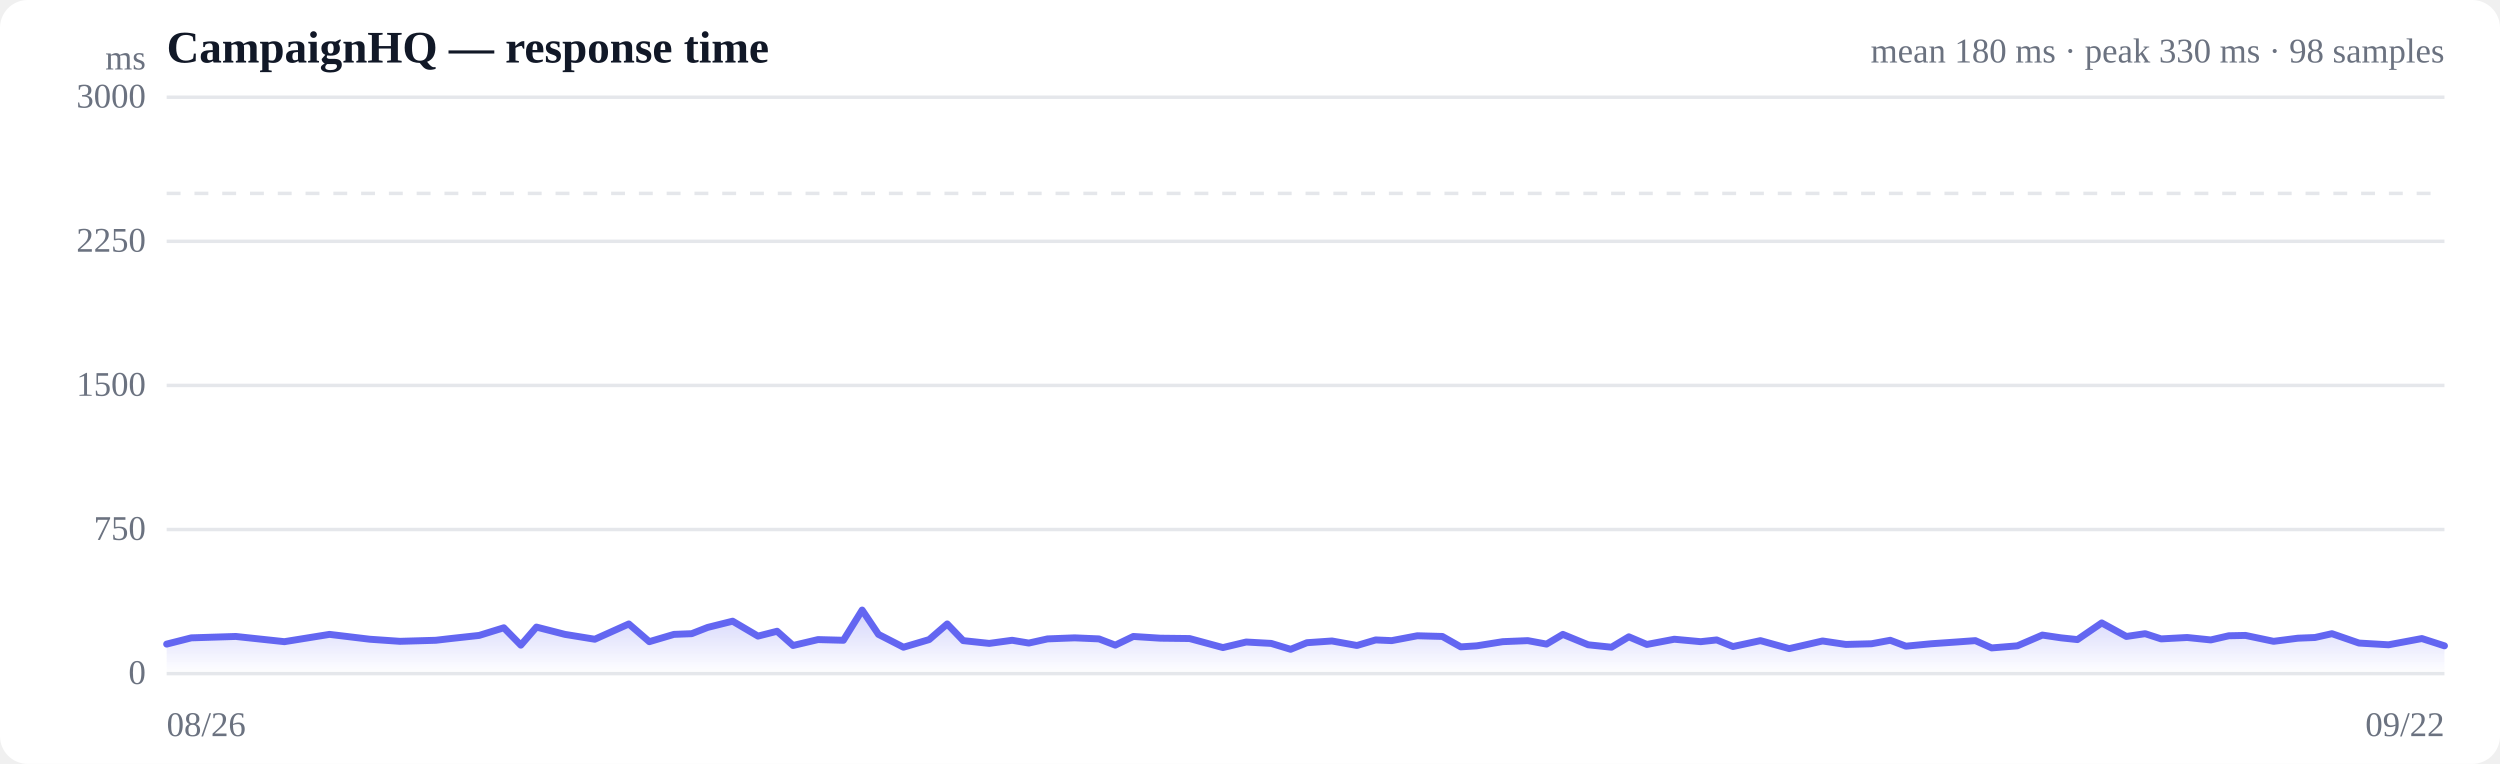
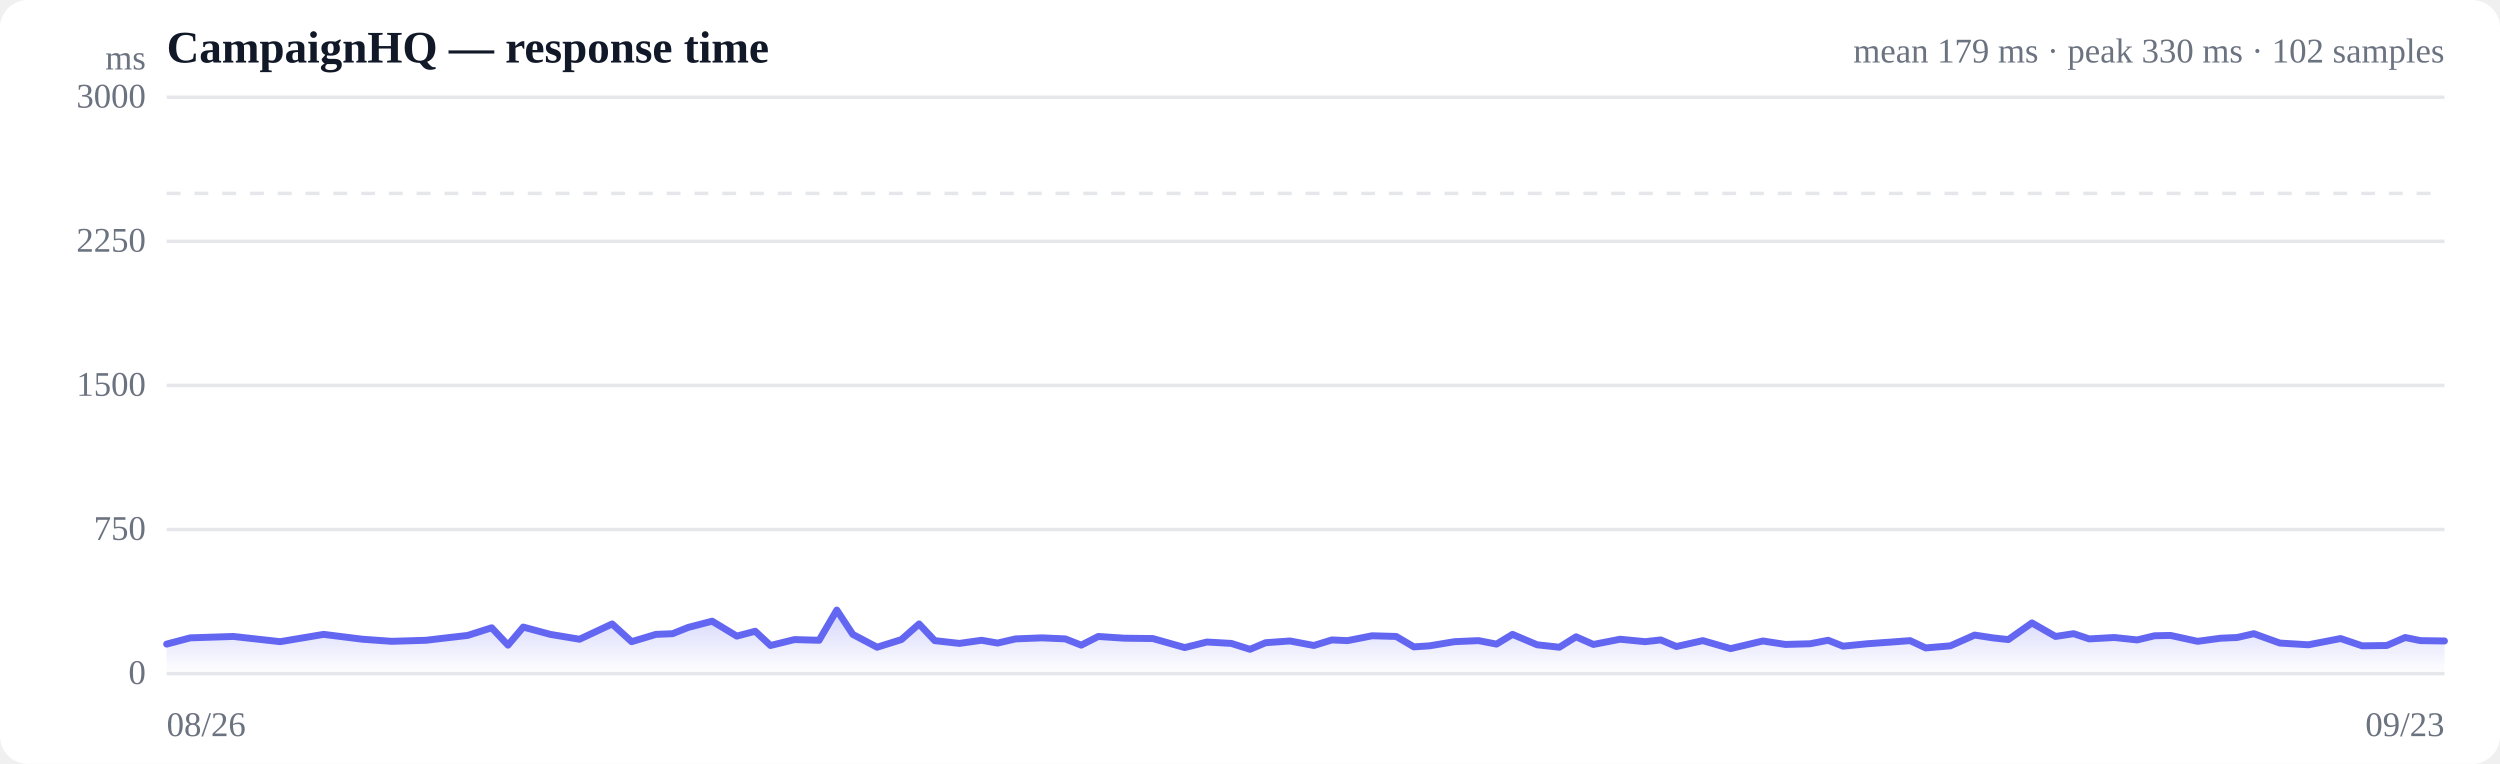
<svg xmlns="http://www.w3.org/2000/svg" viewBox="0 0 720 220" width="720" height="220" role="img" aria-label="Response time over time">
  <style>
  :root { color-scheme: light dark; }
  .bg { fill: #ffffff; }
  .grid { stroke: #e5e7eb; stroke-width: 1; }
  .axis { fill: #6b7280; font-size: 10px; }
  .title { fill: #111827; font-size: 13px; font-weight: 600; }
  .sub { fill: #6b7280; font-size: 10px; }
  .line { stroke: #6366f1; stroke-width: 2; fill: none; stroke-linejoin: round; stroke-linecap: round; }
  .area { fill: url(#fade); }
  .dot-degraded { fill: #f59e0b; }
  .dot-down { fill: #ef4444; }
  .empty { fill: #9ca3af; font-size: 12px; }
  @media (prefers-color-scheme: dark) {
    .bg { fill: #0b0f19; }
    .grid { stroke: #1f2937; }
    .axis, .sub { fill: #9ca3af; }
    .title { fill: #f3f4f6; }
    .line { stroke: #818cf8; }
  }
</style>
  <defs>
    <linearGradient id="fade" x1="0" y1="0" x2="0" y2="1">
      <stop offset="0%" stop-color="#6366f1" stop-opacity="0.28" />
      <stop offset="100%" stop-color="#6366f1" stop-opacity="0" />
    </linearGradient>
  </defs>
  <rect class="bg" width="720" height="220" rx="8" />
  <text class="title" x="48" y="18">CampaignHQ — response time</text>
-   <text class="sub" x="704" y="18" text-anchor="end">mean 180 ms · peak 330 ms · 98 samples</text>
+   <text class="sub" x="704" y="18" text-anchor="end">mean 179 ms · peak 330 ms · 102 samples</text>
  <line class="grid" x1="48" y1="194.0" x2="704" y2="194.0" />
  <text class="axis" x="42" y="197" text-anchor="end">0</text>
  <line class="grid" x1="48" y1="152.5" x2="704" y2="152.5" />
  <text class="axis" x="42" y="155.5" text-anchor="end">750</text>
  <line class="grid" x1="48" y1="111.0" x2="704" y2="111.0" />
  <text class="axis" x="42" y="114" text-anchor="end">1500</text>
  <line class="grid" x1="48" y1="69.5" x2="704" y2="69.5" />
  <text class="axis" x="42" y="72.5" text-anchor="end">2250</text>
  <line class="grid" x1="48" y1="28.0" x2="704" y2="28.0" />
  <text class="axis" x="42" y="31" text-anchor="end">3000</text>
  <line class="grid" stroke-dasharray="4 4" x1="48" y1="55.7" x2="704" y2="55.7" />
-   <path class="area" d="M48.0,185.5 L48.0,185.5 L55.1,183.7 L67.9,183.3 L81.9,184.8 L94.9,182.7 L106.5,184.1 L115.2,184.7 L125.5,184.4 L129.8,183.9 L138.0,183.0 L145.1,180.8 L150.0,185.8 L154.5,180.6 L162.7,182.7 L171.3,184.1 L181.1,179.7 L187.0,184.8 L194.1,182.7 L199.2,182.5 L203.8,180.7 L211.0,178.9 L218.3,183.2 L223.8,181.8 L228.4,185.9 L235.6,184.2 L242.9,184.4 L248.3,175.7 L253.0,182.7 L260.2,186.4 L267.6,184.2 L272.8,179.7 L277.4,184.5 L284.9,185.3 L291.5,184.4 L296.3,185.2 L301.7,184.0 L309.5,183.7 L316.5,184.0 L321.2,185.8 L326.4,183.3 L334.2,183.8 L342.6,183.9 L352.2,186.5 L358.9,184.9 L366.1,185.3 L371.7,187.0 L376.4,185.1 L383.6,184.6 L390.8,185.9 L396.2,184.3 L400.8,184.5 L408.2,183.1 L415.4,183.3 L420.7,186.3 L425.3,186.0 L432.8,184.8 L440.0,184.5 L445.4,185.5 L450.1,182.7 L457.4,185.7 L464.1,186.4 L469.1,183.4 L474.3,185.6 L482.2,184.1 L489.8,184.8 L494.4,184.3 L499.1,186.2 L507.0,184.5 L515.3,186.8 L524.9,184.6 L531.6,185.6 L539.0,185.4 L544.4,184.4 L548.9,186.1 L556.2,185.4 L563.4,184.9 L568.9,184.5 L573.6,186.6 L581.0,186.0 L588.2,182.9 L593.6,183.7 L598.3,184.2 L605.3,179.4 L612.4,183.3 L617.8,182.5 L622.4,184.0 L629.9,183.6 L636.7,184.3 L641.9,183.1 L646.7,183.0 L654.8,184.7 L661.8,183.8 L666.7,183.6 L671.6,182.5 L679.4,185.2 L687.9,185.7 L697.5,183.9 L704.0,186.0 L704.0,194.0 L48.0,194.0 Z" />
-   <path class="line" d="M48.0,185.5 L55.1,183.7 L67.9,183.3 L81.9,184.8 L94.9,182.7 L106.5,184.1 L115.2,184.7 L125.5,184.4 L129.8,183.9 L138.0,183.0 L145.1,180.8 L150.0,185.8 L154.5,180.6 L162.7,182.7 L171.3,184.1 L181.1,179.7 L187.0,184.8 L194.1,182.7 L199.2,182.5 L203.8,180.7 L211.0,178.9 L218.3,183.2 L223.8,181.8 L228.4,185.9 L235.6,184.2 L242.9,184.4 L248.3,175.7 L253.0,182.7 L260.2,186.4 L267.6,184.2 L272.8,179.7 L277.4,184.5 L284.9,185.3 L291.5,184.4 L296.3,185.2 L301.7,184.0 L309.5,183.7 L316.5,184.0 L321.2,185.8 L326.4,183.3 L334.2,183.8 L342.6,183.9 L352.2,186.5 L358.9,184.9 L366.1,185.3 L371.7,187.0 L376.4,185.1 L383.6,184.6 L390.8,185.9 L396.2,184.3 L400.8,184.5 L408.2,183.1 L415.4,183.3 L420.7,186.3 L425.3,186.0 L432.8,184.8 L440.0,184.5 L445.4,185.5 L450.1,182.7 L457.4,185.7 L464.1,186.4 L469.1,183.4 L474.3,185.6 L482.2,184.1 L489.8,184.8 L494.4,184.3 L499.1,186.2 L507.0,184.5 L515.3,186.8 L524.9,184.6 L531.6,185.6 L539.0,185.4 L544.4,184.4 L548.9,186.1 L556.2,185.4 L563.4,184.9 L568.9,184.5 L573.6,186.6 L581.0,186.0 L588.2,182.9 L593.6,183.7 L598.3,184.2 L605.3,179.4 L612.4,183.3 L617.8,182.5 L622.4,184.0 L629.9,183.6 L636.7,184.3 L641.9,183.1 L646.7,183.0 L654.8,184.7 L661.8,183.8 L666.7,183.6 L671.6,182.5 L679.4,185.2 L687.9,185.7 L697.5,183.9 L704.0,186.0" />
+   <path class="area" d="M48.0,185.5 L48.0,185.5 L54.8,183.7 L67.2,183.3 L80.7,184.8 L93.2,182.7 L104.4,184.1 L112.8,184.7 L122.7,184.4 L126.9,183.9 L134.7,183.0 L141.6,180.8 L146.3,185.8 L150.7,180.6 L158.5,182.7 L166.9,184.1 L176.3,179.7 L181.9,184.8 L188.9,182.7 L193.7,182.5 L198.2,180.7 L205.1,178.9 L212.2,183.2 L217.5,181.8 L221.9,185.9 L228.8,184.2 L235.9,184.4 L241.0,175.7 L245.6,182.7 L252.6,186.4 L259.6,184.2 L264.7,179.7 L269.2,184.5 L276.3,185.3 L282.7,184.4 L287.3,185.2 L292.5,184.0 L300.1,183.7 L306.8,184.0 L311.4,185.8 L316.3,183.3 L323.8,183.8 L332.0,183.9 L341.2,186.5 L347.6,184.9 L354.6,185.3 L360.0,187.0 L364.5,185.1 L371.5,184.6 L378.4,185.9 L383.6,184.3 L388.1,184.5 L395.2,183.1 L402.1,183.3 L407.2,186.3 L411.7,186.0 L418.9,184.8 L425.8,184.5 L431.0,185.5 L435.6,182.7 L442.7,185.7 L449.1,186.4 L453.9,183.4 L458.9,185.6 L466.6,184.1 L473.8,184.8 L478.3,184.3 L482.8,186.2 L490.4,184.5 L498.4,186.8 L507.7,184.6 L514.2,185.6 L521.3,185.4 L526.5,184.4 L530.8,186.1 L537.8,185.4 L544.8,184.9 L550.1,184.5 L554.6,186.6 L561.7,186.0 L568.7,182.9 L573.9,183.7 L578.4,184.2 L585.2,179.4 L592.0,183.3 L597.2,182.5 L601.7,184.0 L608.9,183.6 L615.5,184.3 L620.5,183.1 L625.1,183.0 L632.9,184.7 L639.6,183.8 L644.3,183.6 L649.1,182.5 L656.6,185.2 L664.8,185.7 L674.1,183.9 L680.3,186.0 L687.4,185.9 L692.7,183.6 L697.1,184.5 L704.0,184.6 L704.0,194.0 L48.0,194.0 Z" />
+   <path class="line" d="M48.0,185.5 L54.8,183.7 L67.2,183.3 L80.7,184.8 L93.2,182.7 L104.4,184.1 L112.8,184.7 L122.7,184.4 L126.9,183.9 L134.7,183.0 L141.6,180.8 L146.3,185.8 L150.7,180.6 L158.5,182.7 L166.9,184.1 L176.3,179.7 L181.9,184.8 L188.9,182.7 L193.7,182.5 L198.2,180.7 L205.1,178.9 L212.2,183.2 L217.5,181.8 L221.9,185.9 L228.8,184.2 L235.9,184.4 L241.0,175.7 L245.6,182.7 L252.6,186.4 L259.6,184.2 L264.7,179.7 L269.2,184.5 L276.3,185.3 L282.7,184.4 L287.3,185.2 L292.5,184.0 L300.1,183.7 L306.8,184.0 L311.4,185.8 L316.3,183.3 L323.8,183.8 L332.0,183.9 L341.2,186.5 L347.6,184.9 L354.6,185.3 L360.0,187.0 L364.5,185.1 L371.5,184.6 L378.4,185.9 L383.6,184.3 L388.1,184.5 L395.2,183.1 L402.1,183.3 L407.2,186.3 L411.7,186.0 L418.9,184.8 L425.8,184.5 L431.0,185.5 L435.6,182.7 L442.7,185.7 L449.1,186.4 L453.9,183.4 L458.9,185.6 L466.6,184.1 L473.8,184.8 L478.3,184.3 L482.8,186.2 L490.4,184.5 L498.4,186.8 L507.7,184.6 L514.2,185.6 L521.3,185.4 L526.5,184.4 L530.8,186.1 L537.8,185.4 L544.8,184.9 L550.1,184.5 L554.6,186.6 L561.7,186.0 L568.7,182.9 L573.9,183.7 L578.4,184.2 L585.2,179.4 L592.0,183.3 L597.2,182.5 L601.7,184.0 L608.9,183.6 L615.5,184.3 L620.5,183.1 L625.1,183.0 L632.9,184.7 L639.6,183.8 L644.3,183.6 L649.1,182.5 L656.6,185.2 L664.8,185.7 L674.1,183.9 L680.3,186.0 L687.4,185.9 L692.7,183.6 L697.1,184.5 L704.0,184.6" />
  <text class="axis" x="48" y="212">08/26</text>
-   <text class="axis" x="704" y="212" text-anchor="end">09/22</text>
+   <text class="axis" x="704" y="212" text-anchor="end">09/23</text>
  <text class="axis" x="42" y="20" text-anchor="end">ms</text>
</svg>
